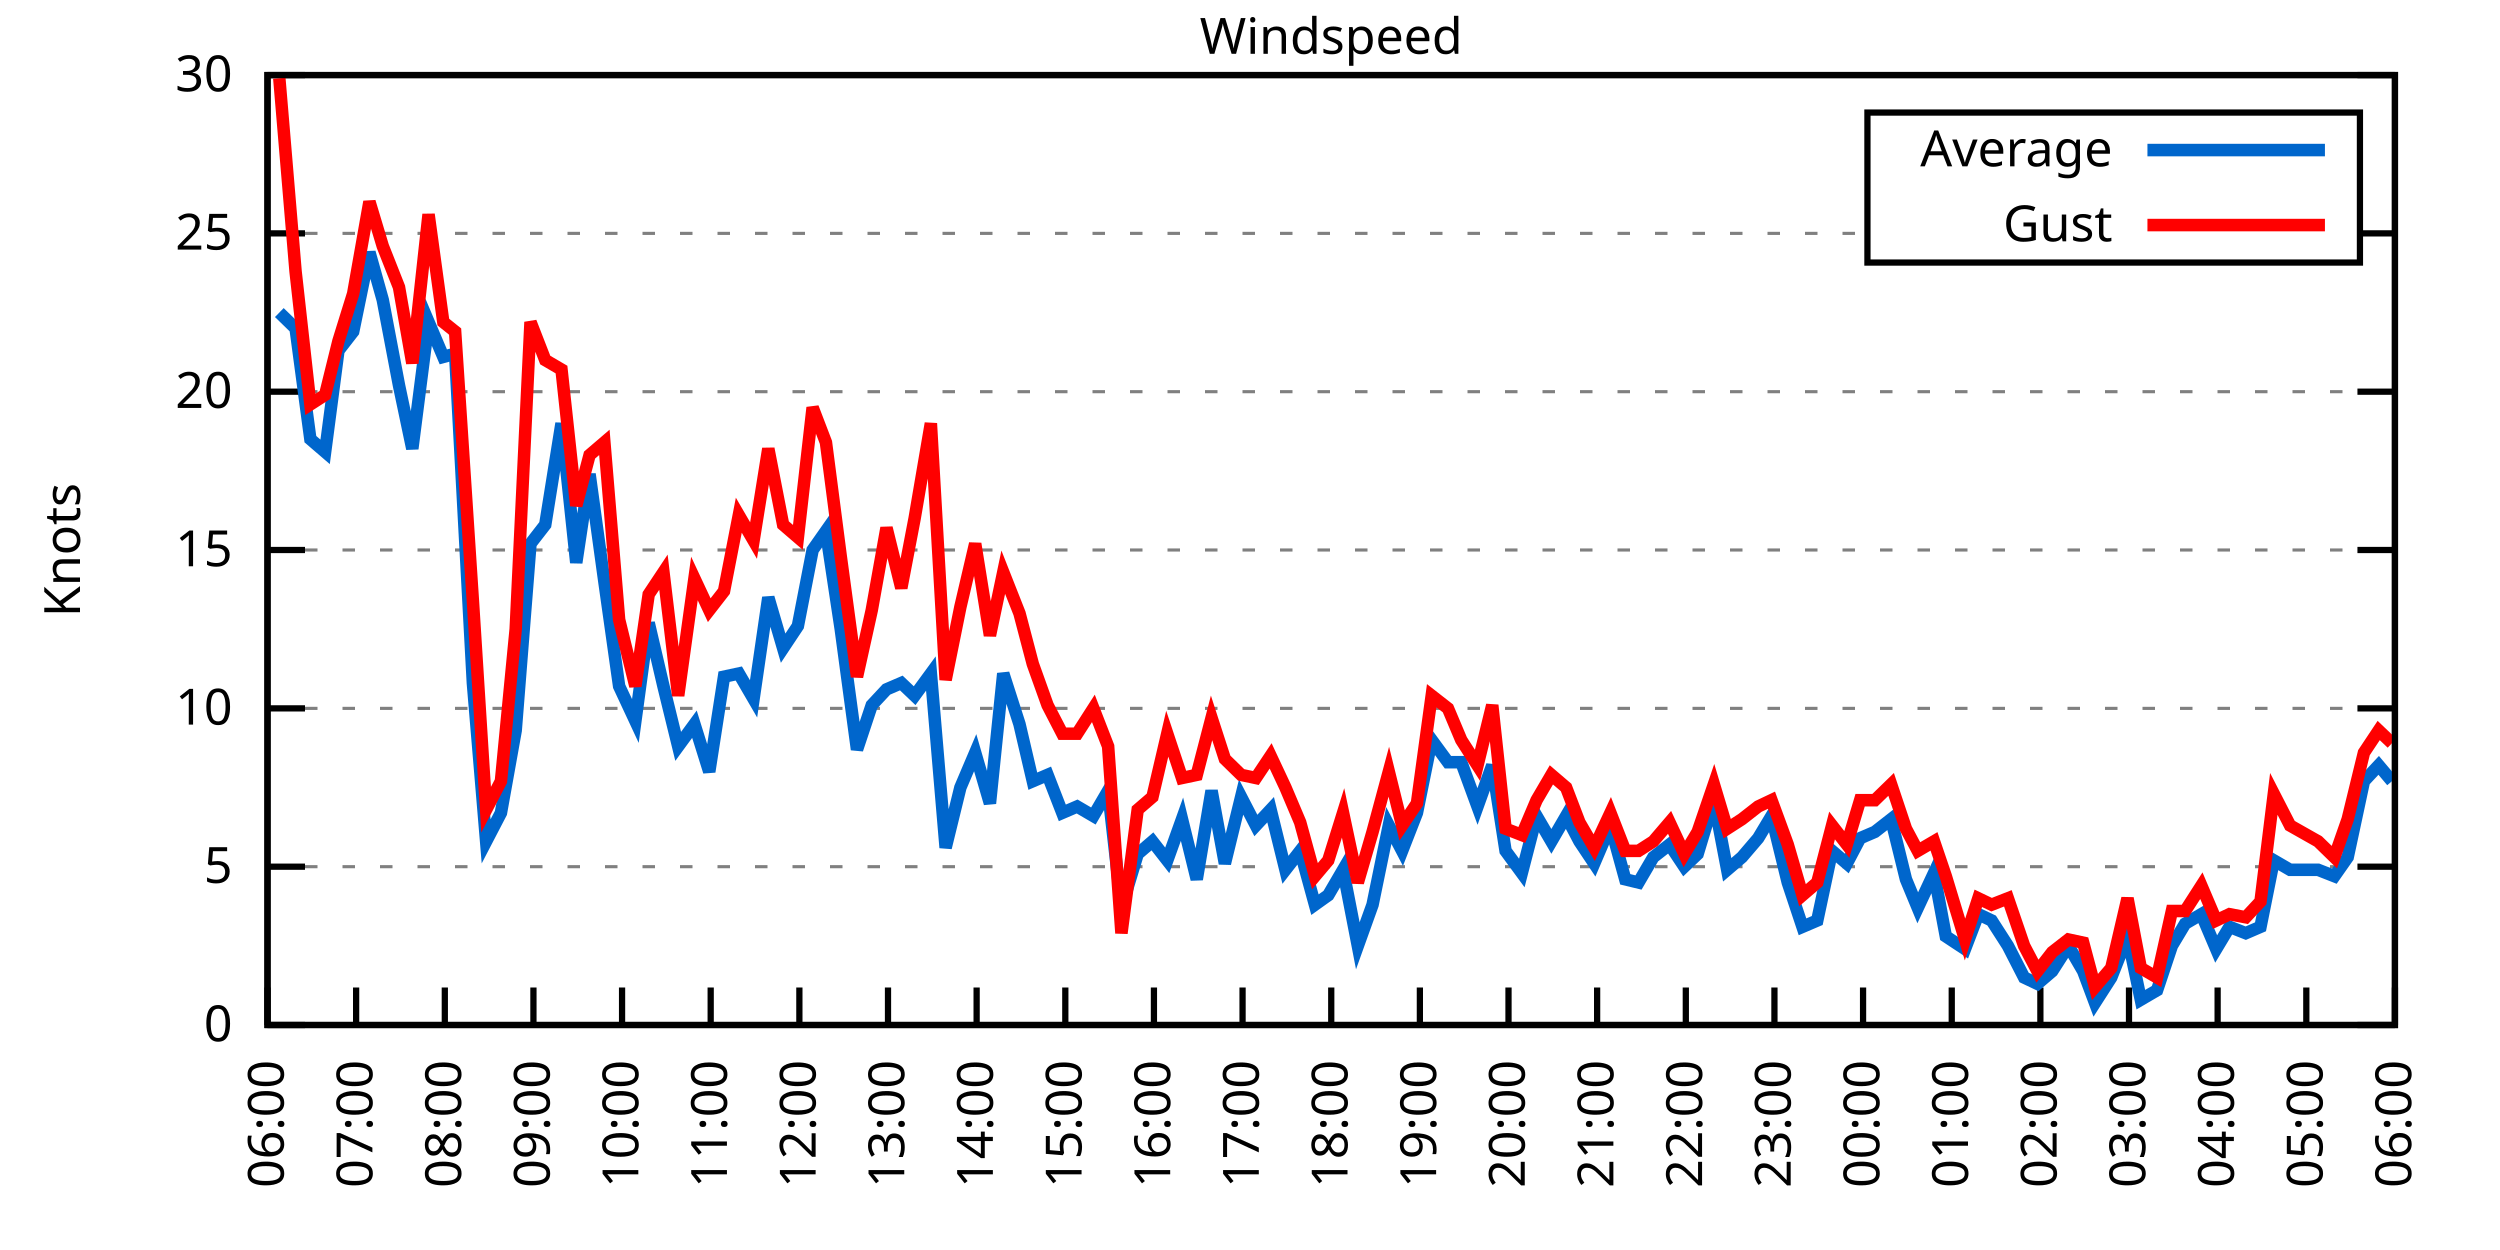
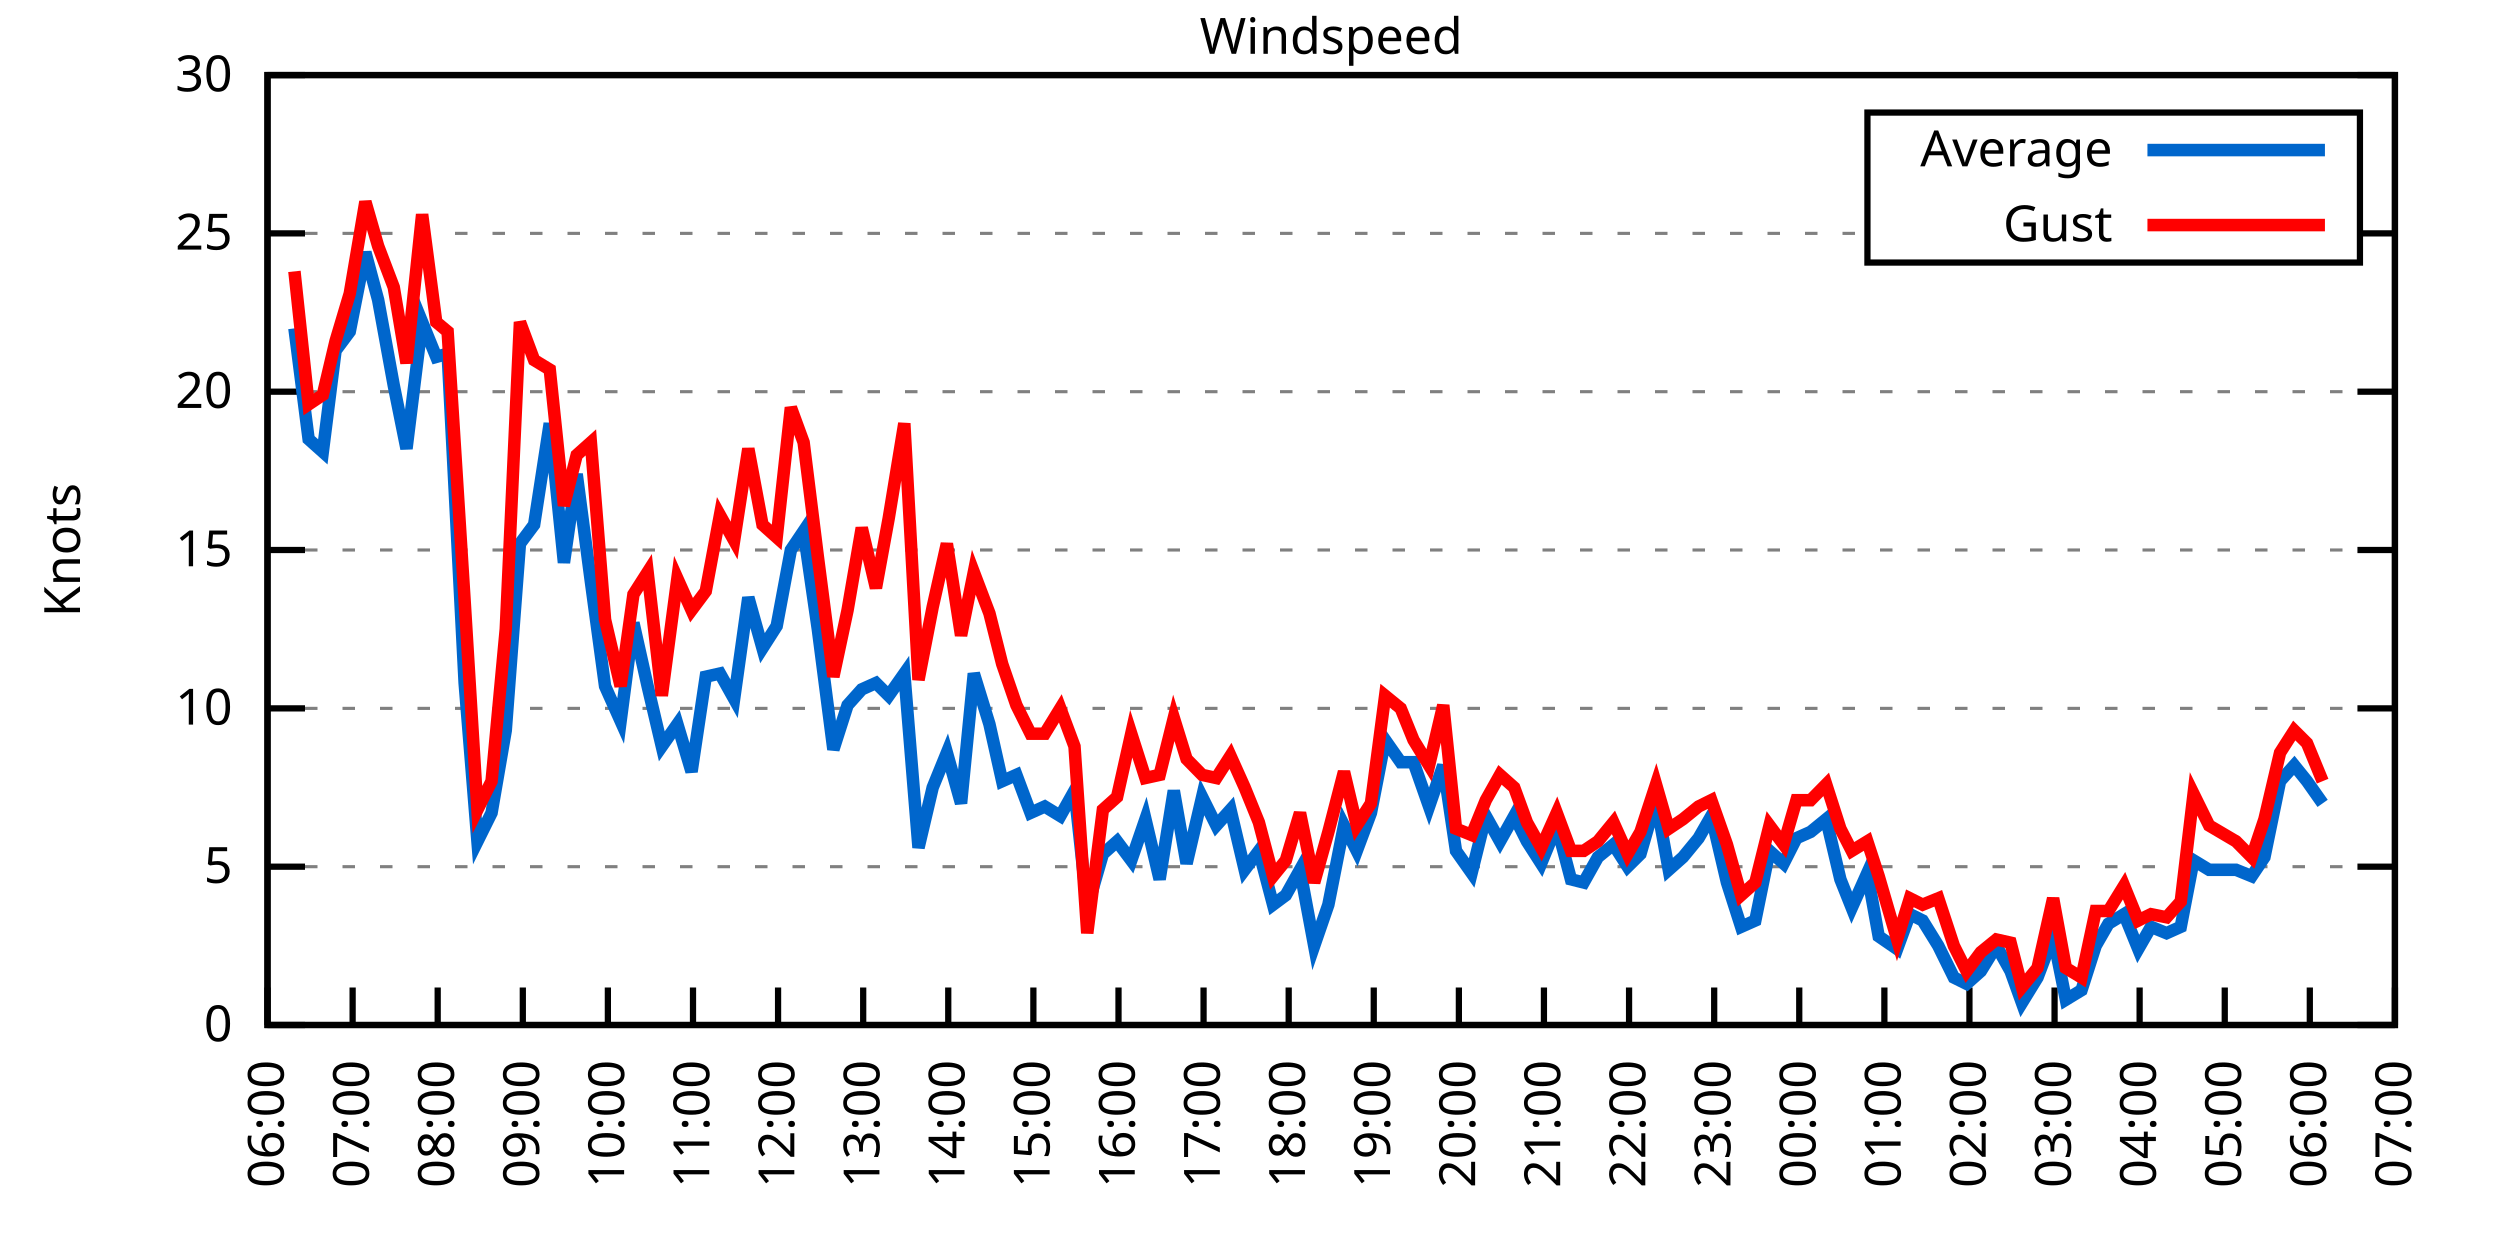
<svg xmlns="http://www.w3.org/2000/svg" xmlns:xlink="http://www.w3.org/1999/xlink" width="400" height="200" viewBox="0 0 400 200">
  <g id="gnuplot_canvas">
    <rect x="0" y="0" width="400" height="200" fill="none" />
    <defs>
      <circle id="gpDot" r="0.5" stroke-width="0.5" stroke="currentColor" />
      <path id="gpPt0" stroke-width="0.333" stroke="currentColor" d="M-1,0 h2 M0,-1 v2" />
      <path id="gpPt1" stroke-width="0.333" stroke="currentColor" d="M-1,-1 L1,1 M1,-1 L-1,1" />
      <path id="gpPt2" stroke-width="0.333" stroke="currentColor" d="M-1,0 L1,0 M0,-1 L0,1 M-1,-1 L1,1 M-1,1 L1,-1" />
      <rect id="gpPt3" stroke-width="0.333" stroke="currentColor" x="-1" y="-1" width="2" height="2" />
      <rect id="gpPt4" stroke-width="0.333" stroke="currentColor" fill="currentColor" x="-1" y="-1" width="2" height="2" />
      <circle id="gpPt5" stroke-width="0.333" stroke="currentColor" cx="0" cy="0" r="1" />
      <use xlink:href="#gpPt5" id="gpPt6" fill="currentColor" stroke="none" />
      <path id="gpPt7" stroke-width="0.333" stroke="currentColor" d="M0,-1.33 L-1.33,0.67 L1.33,0.67 z" />
      <use xlink:href="#gpPt7" id="gpPt8" fill="currentColor" stroke="none" />
      <use xlink:href="#gpPt7" id="gpPt9" stroke="currentColor" transform="rotate(180)" />
      <use xlink:href="#gpPt9" id="gpPt10" fill="currentColor" stroke="none" />
      <use xlink:href="#gpPt3" id="gpPt11" stroke="currentColor" transform="rotate(45)" />
      <use xlink:href="#gpPt11" id="gpPt12" fill="currentColor" stroke="none" />
      <path id="gpPt13" stroke-width="0.333" stroke="currentColor" d="M0,1.330 L1.265,0.411 L0.782,-1.067 L-0.782,-1.076 L-1.265,0.411 z" />
      <use xlink:href="#gpPt13" id="gpPt14" fill="currentColor" stroke="none" />
      <filter id="textbox" filterUnits="objectBoundingBox" x="0" y="0" height="1" width="1">
        <feFlood flood-color="white" flood-opacity="1" result="bgnd" />
        <feComposite in="SourceGraphic" in2="bgnd" operator="atop" />
      </filter>
      <filter id="greybox" filterUnits="objectBoundingBox" x="0" y="0" height="1" width="1">
        <feFlood flood-color="lightgrey" flood-opacity="1" result="grey" />
        <feComposite in="SourceGraphic" in2="grey" operator="atop" />
      </filter>
    </defs>
    <g fill="none" color="white" stroke="currentColor" stroke-width="1.00" stroke-linecap="butt" stroke-linejoin="miter">
</g>
    <g fill="none" color="black" stroke="currentColor" stroke-width="1.00" stroke-linecap="butt" stroke-linejoin="miter">
      <g stroke="none" shape-rendering="crispEdges">
        <polygon fill="rgb(255, 255, 255)" points="42.80,164.00 383.18,164.00 383.18,12.02 42.80,12.02 " />
      </g>
    </g>
    <g fill="none" color="black" stroke="currentColor" stroke-width="1.00" stroke-linecap="butt" stroke-linejoin="miter">
</g>
    <g fill="none" color="black" stroke="black" stroke-width="0.50" stroke-linecap="butt" stroke-linejoin="miter">
</g>
    <g fill="none" color="gray" stroke="currentColor" stroke-width="0.50" stroke-linecap="butt" stroke-linejoin="miter">
      <path stroke="gray" stroke-dasharray="2,4" class="gridline" d="M42.80,164.00 L383.19,164.00  " />
    </g>
    <g fill="none" color="gray" stroke="gray" stroke-width="1.00" stroke-linecap="butt" stroke-linejoin="miter">
</g>
    <g fill="none" color="black" stroke="currentColor" stroke-width="1.00" stroke-linecap="butt" stroke-linejoin="miter">
      <path stroke="black" d="M42.80,164.00 L48.80,164.00 M383.19,164.00 L377.19,164.00  " />
      <g transform="translate(37.20,166.60)" stroke="none" fill="black" font-family="Sans" font-size="8.00" text-anchor="end">
        <text>
          <tspan font-family="Sans"> 0</tspan>
        </text>
      </g>
    </g>
    <g fill="none" color="black" stroke="currentColor" stroke-width="1.00" stroke-linecap="butt" stroke-linejoin="miter">
</g>
    <g fill="none" color="black" stroke="black" stroke-width="0.50" stroke-linecap="butt" stroke-linejoin="miter">
</g>
    <g fill="none" color="gray" stroke="currentColor" stroke-width="0.50" stroke-linecap="butt" stroke-linejoin="miter">
      <path stroke="gray" stroke-dasharray="2,4" class="gridline" d="M42.80,138.67 L383.19,138.67  " />
    </g>
    <g fill="none" color="gray" stroke="gray" stroke-width="1.00" stroke-linecap="butt" stroke-linejoin="miter">
</g>
    <g fill="none" color="black" stroke="currentColor" stroke-width="1.00" stroke-linecap="butt" stroke-linejoin="miter">
      <path stroke="black" d="M42.80,138.67 L48.80,138.67 M383.19,138.67 L377.19,138.67  " />
      <g transform="translate(37.20,141.27)" stroke="none" fill="black" font-family="Sans" font-size="8.00" text-anchor="end">
        <text>
          <tspan font-family="Sans"> 5</tspan>
        </text>
      </g>
    </g>
    <g fill="none" color="black" stroke="currentColor" stroke-width="1.00" stroke-linecap="butt" stroke-linejoin="miter">
</g>
    <g fill="none" color="black" stroke="black" stroke-width="0.50" stroke-linecap="butt" stroke-linejoin="miter">
</g>
    <g fill="none" color="gray" stroke="currentColor" stroke-width="0.50" stroke-linecap="butt" stroke-linejoin="miter">
      <path stroke="gray" stroke-dasharray="2,4" class="gridline" d="M42.80,113.34 L383.19,113.34  " />
    </g>
    <g fill="none" color="gray" stroke="gray" stroke-width="1.00" stroke-linecap="butt" stroke-linejoin="miter">
</g>
    <g fill="none" color="black" stroke="currentColor" stroke-width="1.00" stroke-linecap="butt" stroke-linejoin="miter">
      <path stroke="black" d="M42.80,113.34 L48.80,113.34 M383.19,113.34 L377.19,113.34  " />
      <g transform="translate(37.20,115.94)" stroke="none" fill="black" font-family="Sans" font-size="8.00" text-anchor="end">
        <text>
          <tspan font-family="Sans"> 10</tspan>
        </text>
      </g>
    </g>
    <g fill="none" color="black" stroke="currentColor" stroke-width="1.00" stroke-linecap="butt" stroke-linejoin="miter">
</g>
    <g fill="none" color="black" stroke="black" stroke-width="0.50" stroke-linecap="butt" stroke-linejoin="miter">
</g>
    <g fill="none" color="gray" stroke="currentColor" stroke-width="0.50" stroke-linecap="butt" stroke-linejoin="miter">
      <path stroke="gray" stroke-dasharray="2,4" class="gridline" d="M42.80,88.00 L383.19,88.00  " />
    </g>
    <g fill="none" color="gray" stroke="gray" stroke-width="1.00" stroke-linecap="butt" stroke-linejoin="miter">
</g>
    <g fill="none" color="black" stroke="currentColor" stroke-width="1.00" stroke-linecap="butt" stroke-linejoin="miter">
      <path stroke="black" d="M42.80,88.00 L48.80,88.00 M383.19,88.00 L377.19,88.00  " />
      <g transform="translate(37.20,90.60)" stroke="none" fill="black" font-family="Sans" font-size="8.00" text-anchor="end">
        <text>
          <tspan font-family="Sans"> 15</tspan>
        </text>
      </g>
    </g>
    <g fill="none" color="black" stroke="currentColor" stroke-width="1.00" stroke-linecap="butt" stroke-linejoin="miter">
</g>
    <g fill="none" color="black" stroke="black" stroke-width="0.50" stroke-linecap="butt" stroke-linejoin="miter">
</g>
    <g fill="none" color="gray" stroke="currentColor" stroke-width="0.50" stroke-linecap="butt" stroke-linejoin="miter">
      <path stroke="gray" stroke-dasharray="2,4" class="gridline" d="M42.80,62.67 L383.19,62.67  " />
    </g>
    <g fill="none" color="gray" stroke="gray" stroke-width="1.00" stroke-linecap="butt" stroke-linejoin="miter">
</g>
    <g fill="none" color="black" stroke="currentColor" stroke-width="1.00" stroke-linecap="butt" stroke-linejoin="miter">
      <path stroke="black" d="M42.80,62.67 L48.80,62.67 M383.19,62.67 L377.19,62.67  " />
      <g transform="translate(37.20,65.27)" stroke="none" fill="black" font-family="Sans" font-size="8.00" text-anchor="end">
        <text>
          <tspan font-family="Sans"> 20</tspan>
        </text>
      </g>
    </g>
    <g fill="none" color="black" stroke="currentColor" stroke-width="1.00" stroke-linecap="butt" stroke-linejoin="miter">
</g>
    <g fill="none" color="black" stroke="black" stroke-width="0.50" stroke-linecap="butt" stroke-linejoin="miter">
</g>
    <g fill="none" color="gray" stroke="currentColor" stroke-width="0.50" stroke-linecap="butt" stroke-linejoin="miter">
      <path stroke="gray" stroke-dasharray="2,4" class="gridline" d="M42.80,37.34 L298.79,37.34 M377.59,37.34 L383.19,37.34  " />
    </g>
    <g fill="none" color="gray" stroke="gray" stroke-width="1.00" stroke-linecap="butt" stroke-linejoin="miter">
</g>
    <g fill="none" color="black" stroke="currentColor" stroke-width="1.00" stroke-linecap="butt" stroke-linejoin="miter">
      <path stroke="black" d="M42.80,37.34 L48.80,37.34 M383.19,37.34 L377.19,37.34  " />
      <g transform="translate(37.20,39.94)" stroke="none" fill="black" font-family="Sans" font-size="8.00" text-anchor="end">
        <text>
          <tspan font-family="Sans"> 25</tspan>
        </text>
      </g>
    </g>
    <g fill="none" color="black" stroke="currentColor" stroke-width="1.00" stroke-linecap="butt" stroke-linejoin="miter">
</g>
    <g fill="none" color="black" stroke="black" stroke-width="0.50" stroke-linecap="butt" stroke-linejoin="miter">
</g>
    <g fill="none" color="gray" stroke="currentColor" stroke-width="0.50" stroke-linecap="butt" stroke-linejoin="miter">
      <path stroke="gray" stroke-dasharray="2,4" class="gridline" d="M42.80,12.01 L383.19,12.01  " />
    </g>
    <g fill="none" color="gray" stroke="gray" stroke-width="1.00" stroke-linecap="butt" stroke-linejoin="miter">
</g>
    <g fill="none" color="black" stroke="currentColor" stroke-width="1.00" stroke-linecap="butt" stroke-linejoin="miter">
      <path stroke="black" d="M42.80,12.01 L48.80,12.01 M383.19,12.01 L377.19,12.01  " />
      <g transform="translate(37.20,14.61)" stroke="none" fill="black" font-family="Sans" font-size="8.00" text-anchor="end">
        <text>
          <tspan font-family="Sans"> 30</tspan>
        </text>
      </g>
    </g>
    <g fill="none" color="black" stroke="currentColor" stroke-width="1.00" stroke-linecap="butt" stroke-linejoin="miter">
      <path stroke="black" d="M42.80,164.00 L42.80,158.00  " />
      <g transform="translate(45.40,169.60) rotate(270.00)" stroke="none" fill="black" font-family="Sans" font-size="8.00" text-anchor="end">
        <text>
          <tspan font-family="Sans">06:00</tspan>
        </text>
      </g>
    </g>
    <g fill="none" color="black" stroke="currentColor" stroke-width="1.00" stroke-linecap="butt" stroke-linejoin="miter">
-       <path stroke="black" d="M56.98,164.00 L56.98,158.00  " />
-       <g transform="translate(59.58,169.60) rotate(270.00)" stroke="none" fill="black" font-family="Sans" font-size="8.00" text-anchor="end">
+       <path stroke="black" d="M56.42,164.00 L56.42,158.00  " />
+       <g transform="translate(59.02,169.60) rotate(270.00)" stroke="none" fill="black" font-family="Sans" font-size="8.00" text-anchor="end">
        <text>
          <tspan font-family="Sans">07:00</tspan>
        </text>
      </g>
    </g>
    <g fill="none" color="black" stroke="currentColor" stroke-width="1.00" stroke-linecap="butt" stroke-linejoin="miter">
-       <path stroke="black" d="M71.17,164.00 L71.17,158.00  " />
-       <g transform="translate(73.77,169.60) rotate(270.00)" stroke="none" fill="black" font-family="Sans" font-size="8.00" text-anchor="end">
+       <path stroke="black" d="M70.03,164.00 L70.03,158.00  " />
+       <g transform="translate(72.63,169.60) rotate(270.00)" stroke="none" fill="black" font-family="Sans" font-size="8.00" text-anchor="end">
        <text>
          <tspan font-family="Sans">08:00</tspan>
        </text>
      </g>
    </g>
    <g fill="none" color="black" stroke="currentColor" stroke-width="1.00" stroke-linecap="butt" stroke-linejoin="miter">
-       <path stroke="black" d="M85.35,164.00 L85.35,158.00  " />
-       <g transform="translate(87.95,169.60) rotate(270.00)" stroke="none" fill="black" font-family="Sans" font-size="8.00" text-anchor="end">
+       <path stroke="black" d="M83.65,164.00 L83.65,158.00  " />
+       <g transform="translate(86.25,169.60) rotate(270.00)" stroke="none" fill="black" font-family="Sans" font-size="8.00" text-anchor="end">
        <text>
          <tspan font-family="Sans">09:00</tspan>
        </text>
      </g>
    </g>
    <g fill="none" color="black" stroke="currentColor" stroke-width="1.00" stroke-linecap="butt" stroke-linejoin="miter">
-       <path stroke="black" d="M99.53,164.00 L99.53,158.00  " />
-       <g transform="translate(102.13,169.60) rotate(270.00)" stroke="none" fill="black" font-family="Sans" font-size="8.00" text-anchor="end">
+       <path stroke="black" d="M97.26,164.00 L97.26,158.00  " />
+       <g transform="translate(99.86,169.60) rotate(270.00)" stroke="none" fill="black" font-family="Sans" font-size="8.00" text-anchor="end">
        <text>
          <tspan font-family="Sans">10:00</tspan>
        </text>
      </g>
    </g>
    <g fill="none" color="black" stroke="currentColor" stroke-width="1.00" stroke-linecap="butt" stroke-linejoin="miter">
-       <path stroke="black" d="M113.71,164.00 L113.71,158.00  " />
-       <g transform="translate(116.31,169.60) rotate(270.00)" stroke="none" fill="black" font-family="Sans" font-size="8.00" text-anchor="end">
+       <path stroke="black" d="M110.88,164.00 L110.88,158.00  " />
+       <g transform="translate(113.48,169.60) rotate(270.00)" stroke="none" fill="black" font-family="Sans" font-size="8.00" text-anchor="end">
        <text>
          <tspan font-family="Sans">11:00</tspan>
        </text>
      </g>
    </g>
    <g fill="none" color="black" stroke="currentColor" stroke-width="1.00" stroke-linecap="butt" stroke-linejoin="miter">
-       <path stroke="black" d="M127.90,164.00 L127.90,158.00  " />
-       <g transform="translate(130.50,169.60) rotate(270.00)" stroke="none" fill="black" font-family="Sans" font-size="8.00" text-anchor="end">
+       <path stroke="black" d="M124.49,164.00 L124.49,158.00  " />
+       <g transform="translate(127.09,169.60) rotate(270.00)" stroke="none" fill="black" font-family="Sans" font-size="8.00" text-anchor="end">
        <text>
          <tspan font-family="Sans">12:00</tspan>
        </text>
      </g>
    </g>
    <g fill="none" color="black" stroke="currentColor" stroke-width="1.00" stroke-linecap="butt" stroke-linejoin="miter">
-       <path stroke="black" d="M142.08,164.00 L142.08,158.00  " />
-       <g transform="translate(144.68,169.60) rotate(270.00)" stroke="none" fill="black" font-family="Sans" font-size="8.00" text-anchor="end">
+       <path stroke="black" d="M138.11,164.00 L138.11,158.00  " />
+       <g transform="translate(140.71,169.60) rotate(270.00)" stroke="none" fill="black" font-family="Sans" font-size="8.00" text-anchor="end">
        <text>
          <tspan font-family="Sans">13:00</tspan>
        </text>
      </g>
    </g>
    <g fill="none" color="black" stroke="currentColor" stroke-width="1.00" stroke-linecap="butt" stroke-linejoin="miter">
-       <path stroke="black" d="M156.26,164.00 L156.26,158.00  " />
-       <g transform="translate(158.86,169.60) rotate(270.00)" stroke="none" fill="black" font-family="Sans" font-size="8.00" text-anchor="end">
+       <path stroke="black" d="M151.72,164.00 L151.72,158.00  " />
+       <g transform="translate(154.32,169.60) rotate(270.00)" stroke="none" fill="black" font-family="Sans" font-size="8.00" text-anchor="end">
        <text>
          <tspan font-family="Sans">14:00</tspan>
        </text>
      </g>
    </g>
    <g fill="none" color="black" stroke="currentColor" stroke-width="1.00" stroke-linecap="butt" stroke-linejoin="miter">
-       <path stroke="black" d="M170.45,164.00 L170.45,158.00  " />
-       <g transform="translate(173.05,169.60) rotate(270.00)" stroke="none" fill="black" font-family="Sans" font-size="8.00" text-anchor="end">
+       <path stroke="black" d="M165.34,164.00 L165.34,158.00  " />
+       <g transform="translate(167.94,169.60) rotate(270.00)" stroke="none" fill="black" font-family="Sans" font-size="8.00" text-anchor="end">
        <text>
          <tspan font-family="Sans">15:00</tspan>
        </text>
      </g>
    </g>
    <g fill="none" color="black" stroke="currentColor" stroke-width="1.00" stroke-linecap="butt" stroke-linejoin="miter">
-       <path stroke="black" d="M184.63,164.00 L184.63,158.00  " />
-       <g transform="translate(187.23,169.60) rotate(270.00)" stroke="none" fill="black" font-family="Sans" font-size="8.00" text-anchor="end">
+       <path stroke="black" d="M178.96,164.00 L178.96,158.00  " />
+       <g transform="translate(181.56,169.60) rotate(270.00)" stroke="none" fill="black" font-family="Sans" font-size="8.00" text-anchor="end">
        <text>
          <tspan font-family="Sans">16:00</tspan>
        </text>
      </g>
    </g>
    <g fill="none" color="black" stroke="currentColor" stroke-width="1.00" stroke-linecap="butt" stroke-linejoin="miter">
-       <path stroke="black" d="M198.81,164.00 L198.81,158.00  " />
-       <g transform="translate(201.41,169.60) rotate(270.00)" stroke="none" fill="black" font-family="Sans" font-size="8.00" text-anchor="end">
+       <path stroke="black" d="M192.57,164.00 L192.57,158.00  " />
+       <g transform="translate(195.17,169.60) rotate(270.00)" stroke="none" fill="black" font-family="Sans" font-size="8.00" text-anchor="end">
        <text>
          <tspan font-family="Sans">17:00</tspan>
        </text>
      </g>
    </g>
    <g fill="none" color="black" stroke="currentColor" stroke-width="1.00" stroke-linecap="butt" stroke-linejoin="miter">
-       <path stroke="black" d="M213.00,164.00 L213.00,158.00  " />
-       <g transform="translate(215.60,169.60) rotate(270.00)" stroke="none" fill="black" font-family="Sans" font-size="8.00" text-anchor="end">
+       <path stroke="black" d="M206.19,164.00 L206.19,158.00  " />
+       <g transform="translate(208.79,169.60) rotate(270.00)" stroke="none" fill="black" font-family="Sans" font-size="8.00" text-anchor="end">
        <text>
          <tspan font-family="Sans">18:00</tspan>
        </text>
      </g>
    </g>
    <g fill="none" color="black" stroke="currentColor" stroke-width="1.00" stroke-linecap="butt" stroke-linejoin="miter">
-       <path stroke="black" d="M227.18,164.00 L227.18,158.00  " />
-       <g transform="translate(229.78,169.60) rotate(270.00)" stroke="none" fill="black" font-family="Sans" font-size="8.00" text-anchor="end">
+       <path stroke="black" d="M219.80,164.00 L219.80,158.00  " />
+       <g transform="translate(222.40,169.60) rotate(270.00)" stroke="none" fill="black" font-family="Sans" font-size="8.00" text-anchor="end">
        <text>
          <tspan font-family="Sans">19:00</tspan>
        </text>
      </g>
    </g>
    <g fill="none" color="black" stroke="currentColor" stroke-width="1.00" stroke-linecap="butt" stroke-linejoin="miter">
-       <path stroke="black" d="M241.36,164.00 L241.36,158.00  " />
-       <g transform="translate(243.96,169.60) rotate(270.00)" stroke="none" fill="black" font-family="Sans" font-size="8.00" text-anchor="end">
+       <path stroke="black" d="M233.42,164.00 L233.42,158.00  " />
+       <g transform="translate(236.02,169.60) rotate(270.00)" stroke="none" fill="black" font-family="Sans" font-size="8.00" text-anchor="end">
        <text>
          <tspan font-family="Sans">20:00</tspan>
        </text>
      </g>
    </g>
    <g fill="none" color="black" stroke="currentColor" stroke-width="1.00" stroke-linecap="butt" stroke-linejoin="miter">
-       <path stroke="black" d="M255.54,164.00 L255.54,158.00  " />
-       <g transform="translate(258.14,169.60) rotate(270.00)" stroke="none" fill="black" font-family="Sans" font-size="8.00" text-anchor="end">
+       <path stroke="black" d="M247.03,164.00 L247.03,158.00  " />
+       <g transform="translate(249.63,169.60) rotate(270.00)" stroke="none" fill="black" font-family="Sans" font-size="8.00" text-anchor="end">
        <text>
          <tspan font-family="Sans">21:00</tspan>
        </text>
      </g>
    </g>
    <g fill="none" color="black" stroke="currentColor" stroke-width="1.00" stroke-linecap="butt" stroke-linejoin="miter">
-       <path stroke="black" d="M269.73,164.00 L269.73,158.00  " />
-       <g transform="translate(272.33,169.60) rotate(270.00)" stroke="none" fill="black" font-family="Sans" font-size="8.00" text-anchor="end">
+       <path stroke="black" d="M260.65,164.00 L260.65,158.00  " />
+       <g transform="translate(263.25,169.60) rotate(270.00)" stroke="none" fill="black" font-family="Sans" font-size="8.00" text-anchor="end">
        <text>
          <tspan font-family="Sans">22:00</tspan>
        </text>
      </g>
    </g>
    <g fill="none" color="black" stroke="currentColor" stroke-width="1.00" stroke-linecap="butt" stroke-linejoin="miter">
-       <path stroke="black" d="M283.91,164.00 L283.91,158.00  " />
-       <g transform="translate(286.51,169.60) rotate(270.00)" stroke="none" fill="black" font-family="Sans" font-size="8.00" text-anchor="end">
+       <path stroke="black" d="M274.27,164.00 L274.27,158.00  " />
+       <g transform="translate(276.87,169.60) rotate(270.00)" stroke="none" fill="black" font-family="Sans" font-size="8.00" text-anchor="end">
        <text>
          <tspan font-family="Sans">23:00</tspan>
        </text>
      </g>
    </g>
    <g fill="none" color="black" stroke="currentColor" stroke-width="1.00" stroke-linecap="butt" stroke-linejoin="miter">
-       <path stroke="black" d="M298.09,164.00 L298.09,158.00  " />
-       <g transform="translate(300.69,169.60) rotate(270.00)" stroke="none" fill="black" font-family="Sans" font-size="8.00" text-anchor="end">
+       <path stroke="black" d="M287.88,164.00 L287.88,158.00  " />
+       <g transform="translate(290.48,169.60) rotate(270.00)" stroke="none" fill="black" font-family="Sans" font-size="8.00" text-anchor="end">
        <text>
          <tspan font-family="Sans">00:00</tspan>
        </text>
      </g>
    </g>
    <g fill="none" color="black" stroke="currentColor" stroke-width="1.00" stroke-linecap="butt" stroke-linejoin="miter">
-       <path stroke="black" d="M312.28,164.00 L312.28,158.00  " />
-       <g transform="translate(314.88,169.60) rotate(270.00)" stroke="none" fill="black" font-family="Sans" font-size="8.00" text-anchor="end">
+       <path stroke="black" d="M301.50,164.00 L301.50,158.00  " />
+       <g transform="translate(304.10,169.60) rotate(270.00)" stroke="none" fill="black" font-family="Sans" font-size="8.00" text-anchor="end">
        <text>
          <tspan font-family="Sans">01:00</tspan>
        </text>
      </g>
    </g>
    <g fill="none" color="black" stroke="currentColor" stroke-width="1.00" stroke-linecap="butt" stroke-linejoin="miter">
-       <path stroke="black" d="M326.46,164.00 L326.46,158.00  " />
-       <g transform="translate(329.06,169.60) rotate(270.00)" stroke="none" fill="black" font-family="Sans" font-size="8.00" text-anchor="end">
+       <path stroke="black" d="M315.11,164.00 L315.11,158.00  " />
+       <g transform="translate(317.71,169.60) rotate(270.00)" stroke="none" fill="black" font-family="Sans" font-size="8.00" text-anchor="end">
        <text>
          <tspan font-family="Sans">02:00</tspan>
        </text>
      </g>
    </g>
    <g fill="none" color="black" stroke="currentColor" stroke-width="1.00" stroke-linecap="butt" stroke-linejoin="miter">
-       <path stroke="black" d="M340.64,164.00 L340.64,158.00  " />
-       <g transform="translate(343.24,169.60) rotate(270.00)" stroke="none" fill="black" font-family="Sans" font-size="8.00" text-anchor="end">
+       <path stroke="black" d="M328.73,164.00 L328.73,158.00  " />
+       <g transform="translate(331.33,169.60) rotate(270.00)" stroke="none" fill="black" font-family="Sans" font-size="8.00" text-anchor="end">
        <text>
          <tspan font-family="Sans">03:00</tspan>
        </text>
      </g>
    </g>
    <g fill="none" color="black" stroke="currentColor" stroke-width="1.00" stroke-linecap="butt" stroke-linejoin="miter">
-       <path stroke="black" d="M354.82,164.00 L354.82,158.00  " />
-       <g transform="translate(357.42,169.60) rotate(270.00)" stroke="none" fill="black" font-family="Sans" font-size="8.00" text-anchor="end">
+       <path stroke="black" d="M342.34,164.00 L342.34,158.00  " />
+       <g transform="translate(344.94,169.60) rotate(270.00)" stroke="none" fill="black" font-family="Sans" font-size="8.00" text-anchor="end">
        <text>
          <tspan font-family="Sans">04:00</tspan>
        </text>
      </g>
    </g>
    <g fill="none" color="black" stroke="currentColor" stroke-width="1.00" stroke-linecap="butt" stroke-linejoin="miter">
-       <path stroke="black" d="M369.01,164.00 L369.01,158.00  " />
-       <g transform="translate(371.61,169.60) rotate(270.00)" stroke="none" fill="black" font-family="Sans" font-size="8.00" text-anchor="end">
+       <path stroke="black" d="M355.96,164.00 L355.96,158.00  " />
+       <g transform="translate(358.56,169.60) rotate(270.00)" stroke="none" fill="black" font-family="Sans" font-size="8.00" text-anchor="end">
        <text>
          <tspan font-family="Sans">05:00</tspan>
+         </text>
+       </g>
+     </g>
+     <g fill="none" color="black" stroke="currentColor" stroke-width="1.00" stroke-linecap="butt" stroke-linejoin="miter">
+       <path stroke="black" d="M369.57,164.00 L369.57,158.00  " />
+       <g transform="translate(372.17,169.60) rotate(270.00)" stroke="none" fill="black" font-family="Sans" font-size="8.00" text-anchor="end">
+         <text>
+           <tspan font-family="Sans">06:00</tspan>
        </text>
      </g>
    </g>
    <g fill="none" color="black" stroke="currentColor" stroke-width="1.00" stroke-linecap="butt" stroke-linejoin="miter">
      <path stroke="black" d="M383.19,164.00 L383.19,158.00  " />
      <g transform="translate(385.79,169.60) rotate(270.00)" stroke="none" fill="black" font-family="Sans" font-size="8.00" text-anchor="end">
        <text>
-           <tspan font-family="Sans">06:00</tspan>
+           <tspan font-family="Sans">07:00</tspan>
        </text>
      </g>
    </g>
    <g fill="none" color="black" stroke="currentColor" stroke-width="1.00" stroke-linecap="butt" stroke-linejoin="miter">
</g>
    <g fill="none" color="black" stroke="currentColor" stroke-width="1.00" stroke-linecap="butt" stroke-linejoin="miter">
      <path stroke="black" d="M42.80,12.01 L42.80,164.00 L383.19,164.00 L383.19,12.01 L42.80,12.01 Z  " />
    </g>
    <g fill="none" color="black" stroke="currentColor" stroke-width="1.00" stroke-linecap="butt" stroke-linejoin="miter">
</g>
    <g fill="none" color="black" stroke="currentColor" stroke-width="1.00" stroke-linecap="butt" stroke-linejoin="miter">
      <path stroke="black" d="M298.79,42.01 L298.79,18.01 L377.59,18.01 L377.59,42.01 L298.79,42.01 Z  " />
    </g>
    <g id="Windspeed_plot_1">
      <g fill="none" color="white" stroke="black" stroke-width="2.00" stroke-linecap="butt" stroke-linejoin="miter">
</g>
      <g fill="none" color="black" stroke="currentColor" stroke-width="2.00" stroke-linecap="butt" stroke-linejoin="miter">
        <g transform="translate(337.99,26.61)" stroke="none" fill="black" font-family="Sans" font-size="8.00" text-anchor="end">
          <text>
            <tspan font-family="Sans">Average</tspan>
          </text>
        </g>
      </g>
      <g fill="none" color="black" stroke="currentColor" stroke-width="2.00" stroke-linecap="butt" stroke-linejoin="miter">
-         <path stroke="rgb(  0, 102, 204)" d="M343.59,24.01 L371.99,24.01 M44.69,50.01 L47.29,52.54 L49.66,70.27 L52.02,72.30 L54.15,56.09 L56.51,53.05   L59.11,40.38 L61.24,47.98 L63.84,61.66 L65.97,71.79 L68.57,51.53 L70.93,57.10 L72.82,56.59 L75.66,109.28   L77.78,134.62 L80.15,130.06 L82.51,116.88 L84.88,86.99 L87.24,83.95 L89.84,67.74 L92.20,90.03 L94.33,75.85   L96.70,93.07 L99.06,109.79 L101.66,115.36 L103.79,99.66 L106.15,109.79 L108.51,119.42 L111.11,115.87 L113.48,123.47   L115.84,108.27 L118.21,107.76 L120.57,111.82 L122.93,95.60 L125.30,103.71 L127.66,100.16 L130.02,88.00 L132.15,84.97   L134.52,100.67 L137.12,119.92 L139.48,112.83 L141.84,110.30 L144.21,109.28 L146.34,111.31 L148.94,107.76 L151.30,135.63   L153.66,126.00 L156.03,120.43 L158.39,128.54 L160.52,107.76 L163.12,115.87 L165.25,124.99 L167.61,123.98 L169.97,130.06   L172.34,129.04 L174.94,130.56 L177.30,126.51 L179.43,145.25 L182.03,136.64 L184.39,134.62 L186.76,137.66 L189.12,131.07   L191.48,140.69 L193.85,126.51 L195.98,138.16 L198.58,127.52 L200.94,132.08 L203.30,129.55 L205.67,139.17 L208.03,136.14   L210.39,144.75 L212.52,143.23 L214.89,139.17 L217.25,151.33 L219.61,144.75 L222.21,132.08 L224.34,136.14 L226.71,130.06   L229.07,118.40 L231.67,121.95 L233.80,121.95 L236.40,129.04 L238.76,122.46 L240.89,136.14 L243.49,139.68 L245.85,130.56   L248.22,134.62 L250.58,130.56 L252.71,134.62 L255.07,138.16 L257.67,132.08 L260.04,140.69 L262.16,141.20 L264.53,137.15   L267.13,135.12 L269.49,138.67 L271.62,136.64 L274.22,128.03 L276.35,139.17 L278.71,137.15 L281.31,134.11 L283.44,130.56   L286.04,141.20 L288.40,148.29 L290.76,147.28 L293.13,136.14 L295.49,138.16 L297.62,134.11 L299.98,133.10 L302.58,131.07   L304.95,140.69 L306.84,145.25 L309.44,139.68 L311.33,149.81 L314.40,151.84 L316.53,146.27 L318.66,147.28 L321.26,151.33   L323.86,156.40 L325.99,157.41 L328.35,155.39 L330.95,151.33 L333.31,155.39 L335.20,160.45 L337.80,156.40 L340.40,149.81   L342.53,159.95 L345.13,158.43 L347.50,151.33 L349.62,147.79 L352.22,146.27 L354.59,151.84 L356.72,148.29 L359.32,149.31   L361.68,148.29 L363.81,137.66 L366.41,139.17 L370.90,139.17 L373.50,140.19 L375.63,137.15 L378.23,124.99 L380.59,122.46   L382.72,124.99  " />
+         <path stroke="rgb(  0, 102, 204)" d="M343.59,24.01 L371.99,24.01 M47.11,52.54 L49.38,70.27 L51.65,72.30 L53.69,56.09 L55.96,53.05 L58.46,40.38   L60.50,47.98 L63.00,61.66 L65.04,71.79 L67.54,51.53 L69.80,57.10 L71.62,56.59 L74.34,109.28 L76.39,134.62   L78.65,130.06 L80.92,116.88 L83.19,86.99 L85.46,83.95 L87.96,67.74 L90.23,90.03 L92.27,75.85 L94.54,93.07   L96.81,109.79 L99.30,115.36 L101.35,99.66 L103.62,109.79 L105.89,119.42 L108.38,115.87 L110.65,123.47 L112.92,108.27   L115.19,107.76 L117.46,111.82 L119.73,95.60 L122.00,103.71 L124.27,100.16 L126.54,88.00 L128.58,84.97 L130.85,100.67   L133.34,119.92 L135.61,112.83 L137.88,110.30 L140.15,109.28 L142.19,111.31 L144.69,107.76 L146.96,135.63 L149.23,126.00   L151.50,120.43 L153.77,128.54 L155.81,107.76 L158.31,115.87 L160.35,124.99 L162.62,123.98 L164.89,130.06 L167.16,129.04   L169.65,130.56 L171.92,126.51 L173.96,145.25 L176.46,136.64 L178.73,134.62 L181.00,137.66 L183.27,131.07 L185.54,140.69   L187.81,126.51 L189.85,138.16 L192.34,127.52 L194.61,132.08 L196.88,129.55 L199.15,139.17 L201.42,136.14 L203.69,144.75   L205.73,143.23 L208.00,139.17 L210.27,151.33 L212.54,144.75 L215.04,132.08 L217.08,136.14 L219.35,130.06 L221.62,118.40   L224.11,121.95 L226.16,121.95 L228.65,129.04 L230.92,122.46 L232.96,136.14 L235.46,139.68 L237.73,130.56 L240.00,134.62   L242.27,130.56 L244.31,134.62 L246.58,138.16 L249.08,132.08 L251.35,140.69 L253.39,141.20 L255.66,137.15 L258.15,135.12   L260.42,138.67 L262.47,136.64 L264.96,128.03 L267.00,139.17 L269.27,137.15 L271.77,134.11 L273.81,130.56 L276.31,141.20   L278.58,148.29 L280.85,147.28 L283.12,136.14 L285.38,138.16 L287.43,134.11 L289.70,133.10 L292.19,131.07 L294.46,140.69   L296.28,145.25 L298.77,139.68 L300.59,149.81 L303.54,151.84 L305.58,146.27 L307.62,147.28 L310.12,151.33 L312.62,156.40   L314.66,157.41 L316.93,155.39 L319.42,151.33 L321.69,155.39 L323.51,160.45 L326.00,156.40 L328.50,149.81 L330.54,159.95   L333.04,158.43 L335.31,151.33 L337.35,147.79 L339.85,146.27 L342.12,151.84 L344.16,148.29 L346.65,149.31 L348.92,148.29   L350.97,137.66 L353.46,139.17 L357.77,139.17 L360.27,140.19 L362.31,137.15 L364.81,124.99 L367.08,122.46 L369.12,124.99   L371.62,128.54  " />
      </g>
    </g>
    <g id="Windspeed_plot_2">
      <g fill="none" color="black" stroke="currentColor" stroke-width="2.00" stroke-linecap="butt" stroke-linejoin="miter">
        <g transform="translate(337.99,38.61)" stroke="none" fill="black" font-family="Sans" font-size="8.00" text-anchor="end">
          <text>
            <tspan font-family="Sans">Gust</tspan>
          </text>
        </g>
      </g>
      <g fill="none" color="black" stroke="currentColor" stroke-width="2.00" stroke-linecap="butt" stroke-linejoin="miter">
-         <path stroke="rgb(255,   0,   0)" d="M343.59,36.01 L371.99,36.01 M44.69,12.52 L47.29,43.42 L49.66,64.70 L52.02,63.18 L54.15,54.57 L56.51,46.97   L59.11,32.28 L61.24,39.37 L63.84,45.95 L65.97,58.11 L68.57,34.30 L70.93,51.53 L72.82,53.05 L75.66,96.11   L77.78,129.55 L80.15,124.99 L82.51,100.67 L84.88,51.53 L87.24,57.61 L89.84,59.13 L92.20,80.91 L94.33,72.81   L96.70,70.78 L99.06,99.15 L101.66,109.79 L103.79,95.10 L106.15,91.55 L108.51,111.31 L111.11,92.56 L113.48,97.63   L115.84,94.59 L118.21,82.43 L120.57,86.49 L122.93,71.79 L125.30,83.95 L127.66,85.98 L130.02,65.21 L132.15,70.78   L134.52,89.02 L137.12,108.27 L139.48,97.63 L141.84,84.46 L144.21,94.08 L146.34,82.94 L148.94,67.74 L151.30,108.78   L153.66,97.12 L156.03,86.99 L158.39,101.68 L160.52,91.55 L163.12,98.14 L165.25,106.24 L167.61,112.83 L169.97,117.39   L172.34,117.39 L174.94,113.34 L177.30,119.42 L179.43,149.31 L182.03,129.55 L184.39,127.52 L186.76,117.39 L189.12,124.48   L191.48,123.98 L193.85,114.86 L195.98,121.44 L198.58,123.98 L200.94,124.48 L203.30,120.94 L205.67,126.00 L208.03,131.58   L210.39,140.19 L212.52,137.66 L214.89,130.06 L217.25,141.20 L219.61,133.10 L222.21,123.47 L224.34,132.08 L226.71,128.54   L229.07,111.31 L231.67,113.34 L233.80,118.40 L236.40,122.46 L238.76,112.83 L240.89,132.59 L243.49,133.60 L245.85,128.03   L248.22,123.98 L250.58,126.00 L252.71,131.58 L255.07,135.63 L257.67,130.06 L260.04,136.14 L262.16,136.14 L264.53,134.62   L267.13,131.58 L269.49,136.64 L271.62,133.10 L274.22,125.50 L276.35,132.59 L278.71,131.07 L281.31,129.04 L283.44,128.03   L286.04,135.12 L288.40,143.23 L290.76,141.20 L293.13,132.08 L295.49,135.12 L297.62,128.03 L299.98,128.03 L302.58,125.50   L304.95,132.59 L306.84,136.14 L309.44,134.62 L311.33,140.19 L314.40,150.32 L316.53,143.73 L318.66,144.75 L321.26,143.73   L323.86,151.33 L325.99,155.39 L328.35,152.35 L330.95,150.32 L333.31,150.83 L335.20,157.92 L337.80,154.88 L340.40,143.73   L342.53,154.88 L345.13,156.40 L347.50,145.76 L349.62,145.76 L352.22,141.71 L354.59,147.28 L356.72,146.27 L359.32,146.77   L361.68,144.24 L363.81,127.02 L366.41,132.08 L370.90,134.62 L373.50,137.15 L375.63,131.07 L378.23,120.43 L380.59,116.88   L382.72,118.91  " />
+         <path stroke="rgb(255,   0,   0)" d="M343.59,36.01 L371.99,36.01 M47.11,43.42 L49.38,64.70 L51.65,63.18 L53.69,54.57 L55.96,46.97 L58.46,32.28   L60.50,39.37 L63.00,45.95 L65.04,58.11 L67.54,34.30 L69.80,51.53 L71.62,53.05 L74.34,96.11 L76.39,129.55   L78.65,124.99 L80.92,100.67 L83.19,51.53 L85.46,57.61 L87.96,59.13 L90.23,80.91 L92.27,72.81 L94.54,70.78   L96.81,99.15 L99.30,109.79 L101.35,95.10 L103.62,91.55 L105.89,111.31 L108.38,92.56 L110.65,97.63 L112.92,94.59   L115.19,82.43 L117.46,86.49 L119.73,71.79 L122.00,83.95 L124.27,85.98 L126.54,65.21 L128.58,70.78 L130.85,89.02   L133.34,108.27 L135.61,97.63 L137.88,84.46 L140.15,94.08 L142.19,82.94 L144.69,67.74 L146.96,108.78 L149.23,97.12   L151.50,86.99 L153.77,101.68 L155.81,91.55 L158.31,98.14 L160.35,106.24 L162.62,112.83 L164.89,117.39 L167.16,117.39   L169.65,113.34 L171.92,119.42 L173.96,149.31 L176.46,129.55 L178.73,127.52 L181.00,117.39 L183.27,124.48 L185.54,123.98   L187.81,114.86 L189.85,121.44 L192.34,123.98 L194.61,124.48 L196.88,120.94 L199.15,126.00 L201.42,131.58 L203.69,140.19   L205.73,137.66 L208.00,130.06 L210.27,141.20 L212.54,133.10 L215.04,123.47 L217.08,132.08 L219.35,128.54 L221.62,111.31   L224.11,113.34 L226.16,118.40 L228.65,122.46 L230.92,112.83 L232.96,132.59 L235.46,133.60 L237.73,128.03 L240.00,123.98   L242.27,126.00 L244.31,131.58 L246.58,135.63 L249.08,130.06 L251.35,136.14 L253.39,136.14 L255.66,134.62 L258.15,131.58   L260.42,136.64 L262.47,133.10 L264.96,125.50 L267.00,132.59 L269.27,131.07 L271.77,129.04 L273.81,128.03 L276.31,135.12   L278.58,143.23 L280.85,141.20 L283.12,132.08 L285.38,135.12 L287.43,128.03 L289.70,128.03 L292.19,125.50 L294.46,132.59   L296.28,136.14 L298.77,134.62 L300.59,140.19 L303.54,150.32 L305.58,143.73 L307.62,144.75 L310.12,143.73 L312.62,151.33   L314.66,155.39 L316.93,152.35 L319.42,150.32 L321.69,150.83 L323.51,157.92 L326.00,154.88 L328.50,143.73 L330.54,154.88   L333.04,156.40 L335.31,145.76 L337.35,145.76 L339.85,141.71 L342.12,147.28 L344.16,146.27 L346.65,146.77 L348.92,144.24   L350.97,127.02 L353.46,132.08 L357.77,134.62 L360.27,137.15 L362.31,131.07 L364.81,120.43 L367.08,116.88 L369.12,118.91   L371.62,124.99  " />
      </g>
    </g>
    <g fill="none" color="black" stroke="currentColor" stroke-width="2.00" stroke-linecap="butt" stroke-linejoin="miter">
</g>
    <g fill="none" color="black" stroke="black" stroke-width="1.00" stroke-linecap="butt" stroke-linejoin="miter">
</g>
    <g fill="none" color="black" stroke="currentColor" stroke-width="1.00" stroke-linecap="butt" stroke-linejoin="miter">
      <path stroke="black" d="M42.80,12.01 L42.80,164.00 L383.19,164.00 L383.19,12.01 L42.80,12.01 Z  " />
      <g transform="translate(12.80,88.01) rotate(270.00)" stroke="none" fill="black" font-family="Sans" font-size="8.00" text-anchor="middle">
        <text>
          <tspan font-family="Sans">Knots</tspan>
        </text>
      </g>
    </g>
    <g fill="none" color="black" stroke="currentColor" stroke-width="1.00" stroke-linecap="butt" stroke-linejoin="miter">
</g>
    <g fill="none" color="black" stroke="currentColor" stroke-width="1.00" stroke-linecap="butt" stroke-linejoin="miter">
      <g transform="translate(212.99,8.61)" stroke="none" fill="black" font-family="Sans" font-size="8.00" text-anchor="middle">
        <text>
          <tspan font-family="Sans">Windspeed</tspan>
        </text>
      </g>
    </g>
    <g fill="none" color="black" stroke="currentColor" stroke-width="1.00" stroke-linecap="butt" stroke-linejoin="miter">
</g>
  </g>
</svg>
